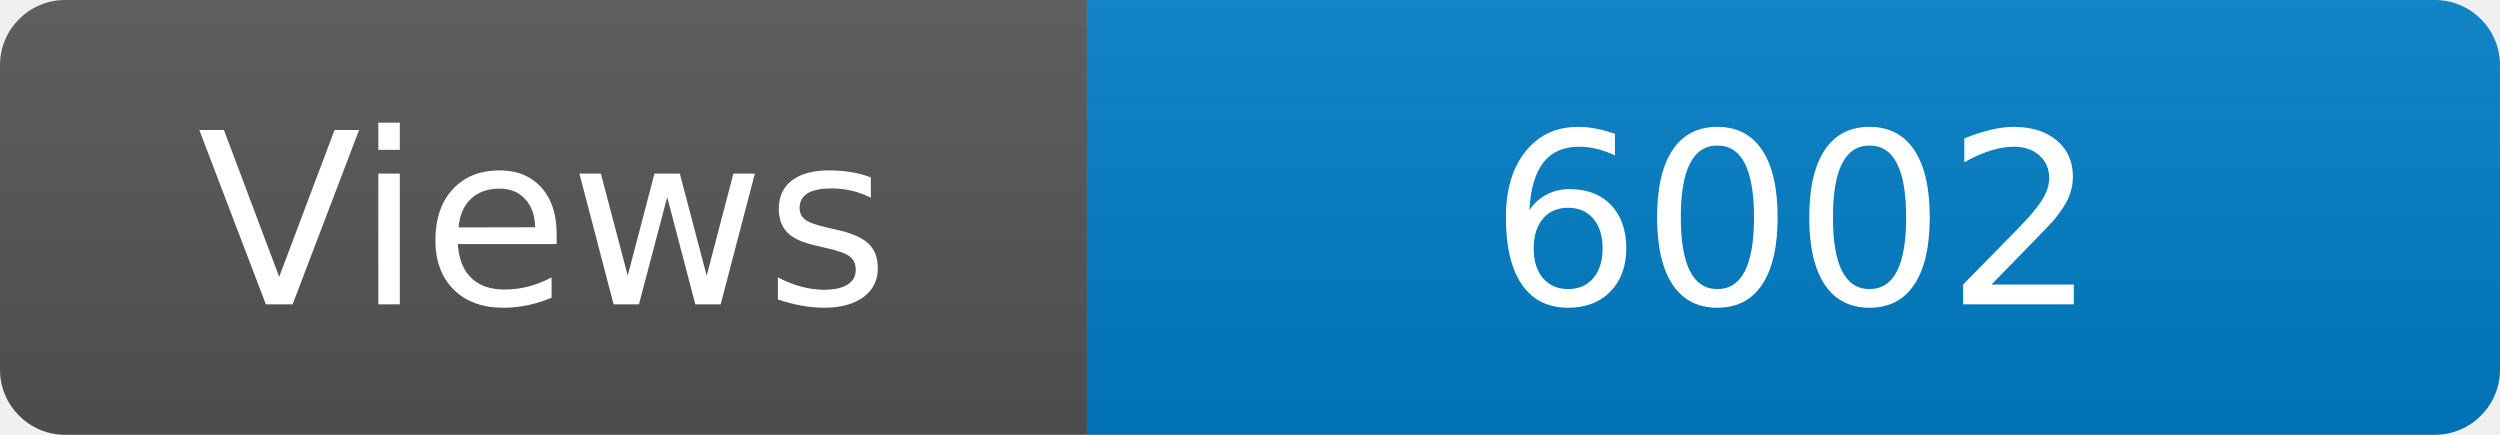
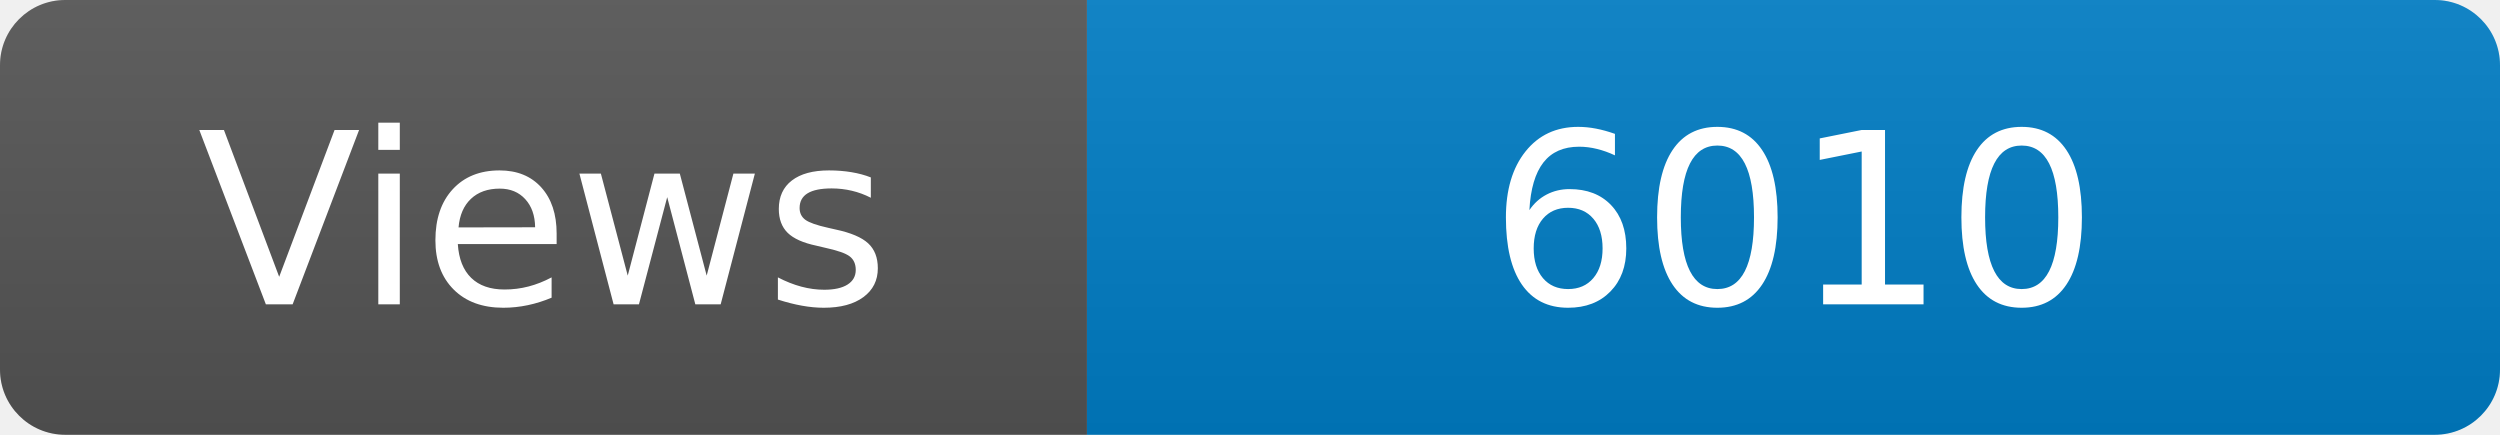
<svg xmlns="http://www.w3.org/2000/svg" width="115" height="20" role="img" aria-label="Maintained?: yes">
  <linearGradient id="s" x2="0" y2="100%">
    <stop offset="0" stop-color="#bbb" stop-opacity=".1" />
    <stop offset="1" stop-opacity=".1" />
  </linearGradient>
  <clipPath id="r">
    <rect width="115" height="20" rx="3" fill="#fff" />
  </clipPath>
  <g clip-path="url(#r)">
    <rect width="50" height="20" fill="#555" />
    <rect x="50" width="160" height="20" fill="#007ec6" />
    <rect width="115" height="20" fill="url(#s)" />
  </g>
  <g fill="#fff" text-anchor="middle" font-family="Verdana,Geneva,DejaVu Sans,sans-serif" font-size="110">
    <text x="250" y="140" transform="scale(.1)" fill="#fff">Views</text>
-     <text x="825" y="140" transform="scale(.1)" fill="#fff">6002</text>
+     <text x="825" y="140" transform="scale(.1)" fill="#fff">6010</text>
  </g>
</svg>
